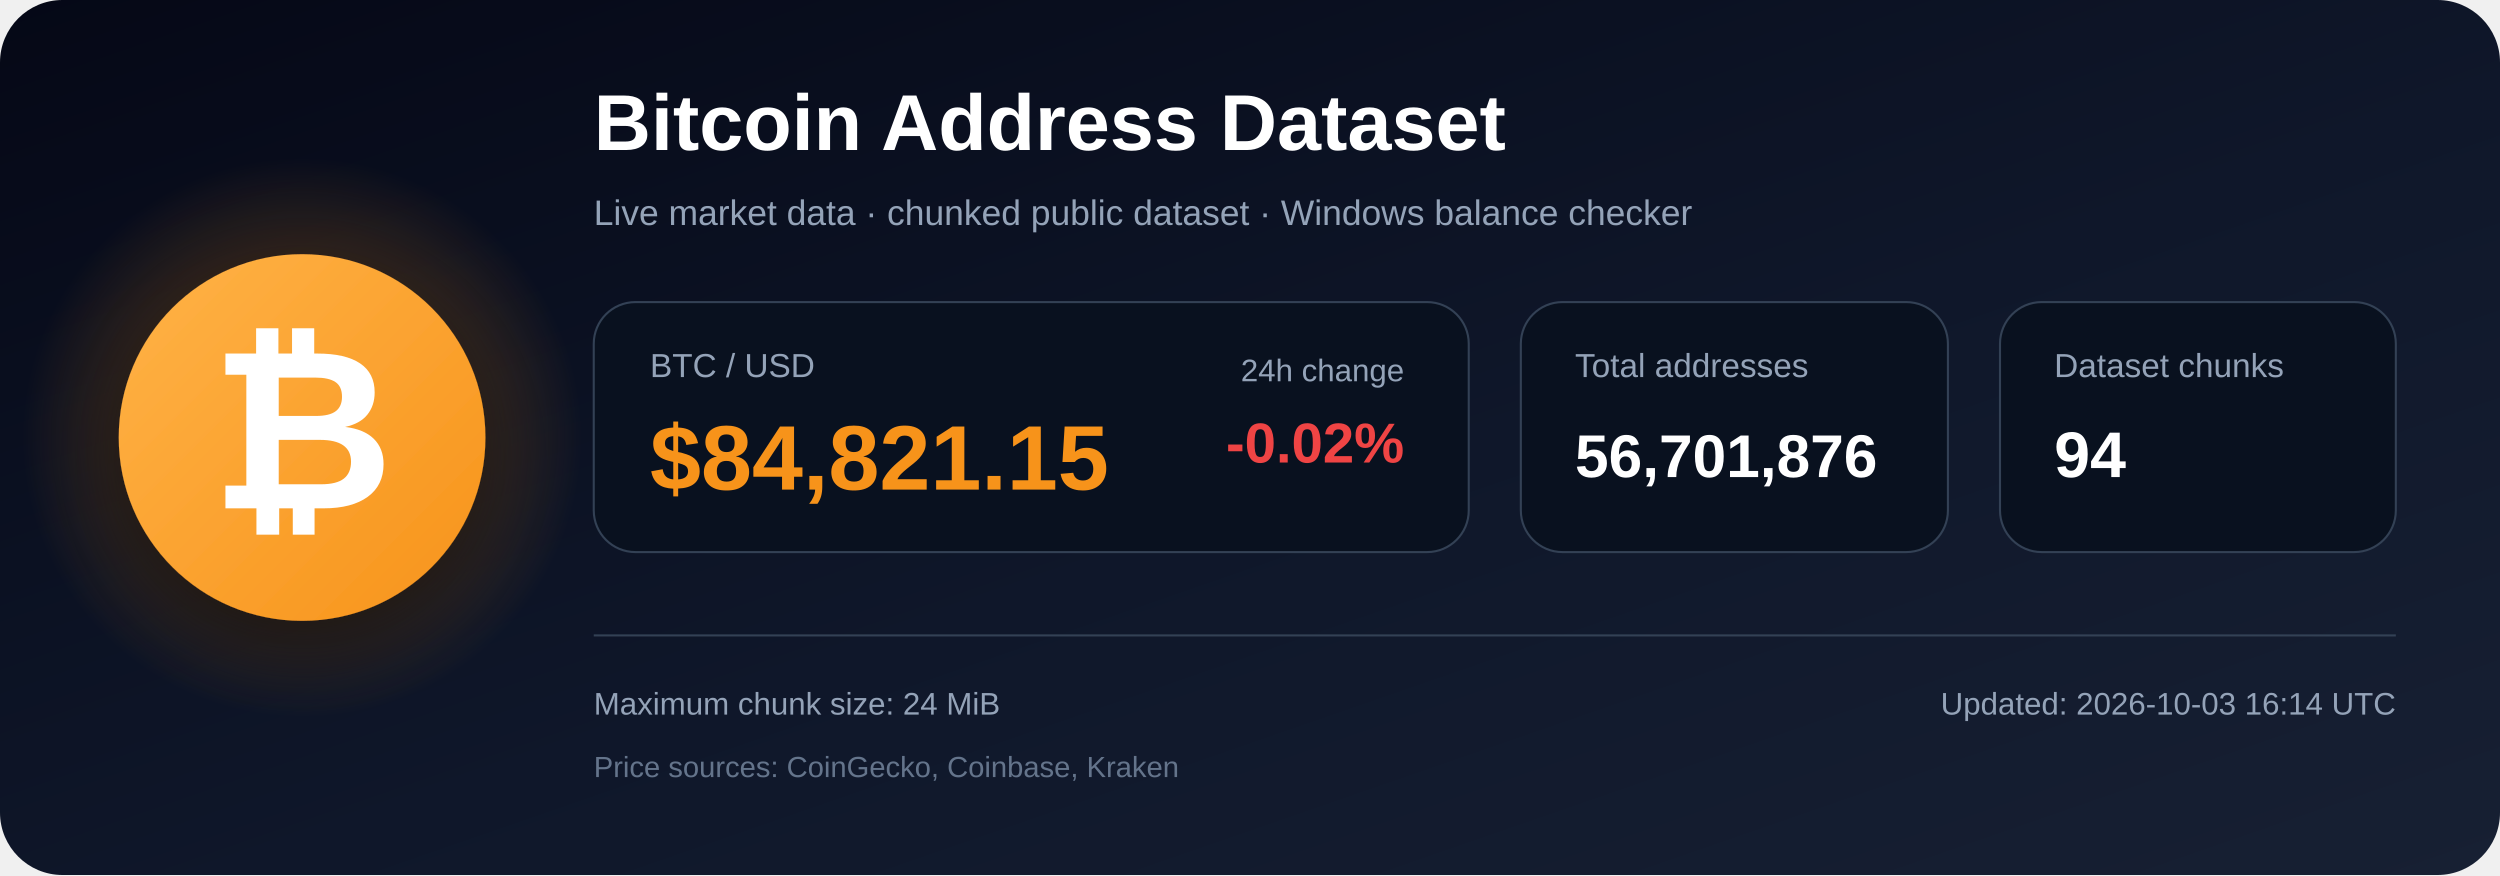
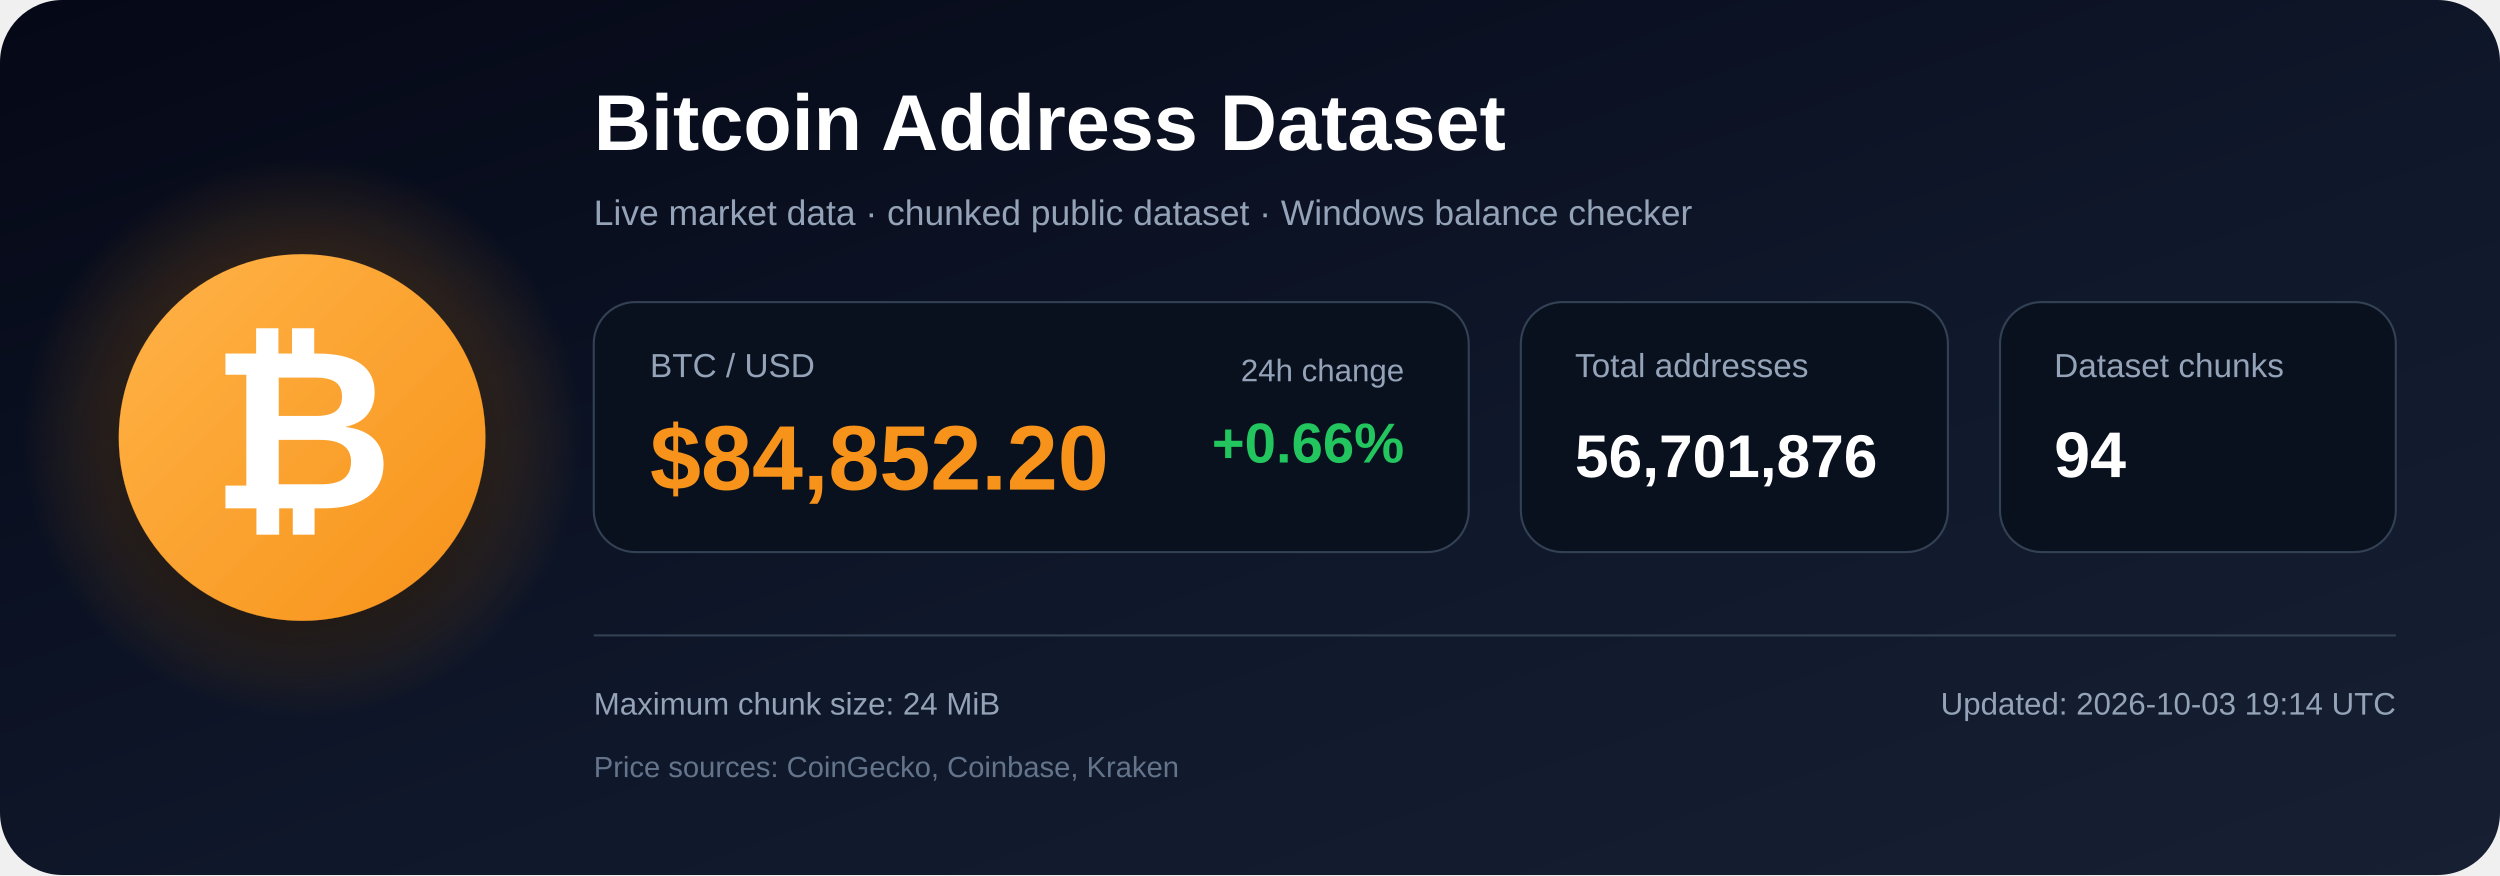
<svg xmlns="http://www.w3.org/2000/svg" width="1200" height="420" viewBox="0 0 1200 420" role="img" aria-labelledby="title description">
  <defs>
    <linearGradient id="bg" x1="0" y1="0" x2="1" y2="1">
      <stop offset="0%" stop-color="#050816" />
      <stop offset="55%" stop-color="#0f172a" />
      <stop offset="100%" stop-color="#172033" />
    </linearGradient>
    <radialGradient id="glow">
      <stop offset="0%" stop-color="#f7931a" stop-opacity=".48" />
      <stop offset="100%" stop-color="#f7931a" stop-opacity="0" />
    </radialGradient>
    <linearGradient id="orange" x1="0" y1="0" x2="1" y2="1">
      <stop offset="0%" stop-color="#ffb347" />
      <stop offset="100%" stop-color="#f7931a" />
    </linearGradient>
    <filter id="shadow" x="-40%" y="-40%" width="180%" height="180%">
      <feDropShadow dx="0" dy="12" stdDeviation="18" flood-color="#000000" flood-opacity=".50" />
    </filter>
  </defs>
  <rect width="1200" height="420" rx="30" fill="url(#bg)" />
  <circle cx="145" cy="210" r="135" fill="url(#glow)" />
  <circle cx="145" cy="210" r="88" fill="url(#orange)" filter="url(#shadow)" />
  <text x="145" y="244" text-anchor="middle" font-family="Arial, Helvetica, sans-serif" font-size="108" font-weight="700" fill="#ffffff">₿</text>
  <text x="285" y="72" font-family="Arial, Helvetica, sans-serif" font-size="38" font-weight="700" fill="#ffffff">
    Bitcoin Address Dataset
  </text>
  <text x="285" y="108" font-family="Arial, Helvetica, sans-serif" font-size="17" fill="#94a3b8">
    Live market data · chunked public dataset · Windows balance checker
  </text>
  <rect x="285" y="145" width="420" height="120" rx="20" fill="#09111f" stroke="#334155" />
  <text x="312" y="181" font-family="Arial, Helvetica, sans-serif" font-size="16" fill="#94a3b8">BTC / USD</text>
-   <text x="312" y="235" font-family="Arial, Helvetica, sans-serif" font-size="44" font-weight="700" fill="#f7931a">$84,821.15</text>
+   <text x="312" y="235" font-family="Arial, Helvetica, sans-serif" font-size="44" font-weight="700" fill="#f7931a">$84,852.20</text>
  <text x="674" y="183" text-anchor="end" font-family="Arial, Helvetica, sans-serif" font-size="15" fill="#94a3b8">24h change</text>
-   <text x="674" y="222" text-anchor="end" font-family="Arial, Helvetica, sans-serif" font-size="27" font-weight="700" fill="#ef4444">-0.02%</text>
+   <text x="674" y="222" text-anchor="end" font-family="Arial, Helvetica, sans-serif" font-size="27" font-weight="700" fill="#22c55e">+0.66%</text>
  <rect x="730" y="145" width="205" height="120" rx="20" fill="#09111f" stroke="#334155" />
  <text x="756" y="181" font-family="Arial, Helvetica, sans-serif" font-size="16" fill="#94a3b8">Total addresses</text>
  <text x="756" y="229" font-family="Arial, Helvetica, sans-serif" font-size="29" font-weight="700" fill="#ffffff">56,701,876</text>
  <rect x="960" y="145" width="190" height="120" rx="20" fill="#09111f" stroke="#334155" />
  <text x="986" y="181" font-family="Arial, Helvetica, sans-serif" font-size="16" fill="#94a3b8">Dataset chunks</text>
  <text x="986" y="229" font-family="Arial, Helvetica, sans-serif" font-size="31" font-weight="700" fill="#ffffff">94</text>
  <line x1="285" y1="305" x2="1150" y2="305" stroke="#334155" stroke-width="1" />
  <text x="285" y="343" font-family="Arial, Helvetica, sans-serif" font-size="15" fill="#94a3b8">
    Maximum chunk size: 24 MiB
  </text>
  <text x="285" y="373" font-family="Arial, Helvetica, sans-serif" font-size="14" fill="#64748b">
    Price sources: CoinGecko, Coinbase, Kraken
  </text>
  <text x="1150" y="343" text-anchor="end" font-family="Arial, Helvetica, sans-serif" font-size="15" fill="#94a3b8">
-     Updated: 2026-10-03 16:14 UTC
+     Updated: 2026-10-03 19:14 UTC
  </text>
</svg>
